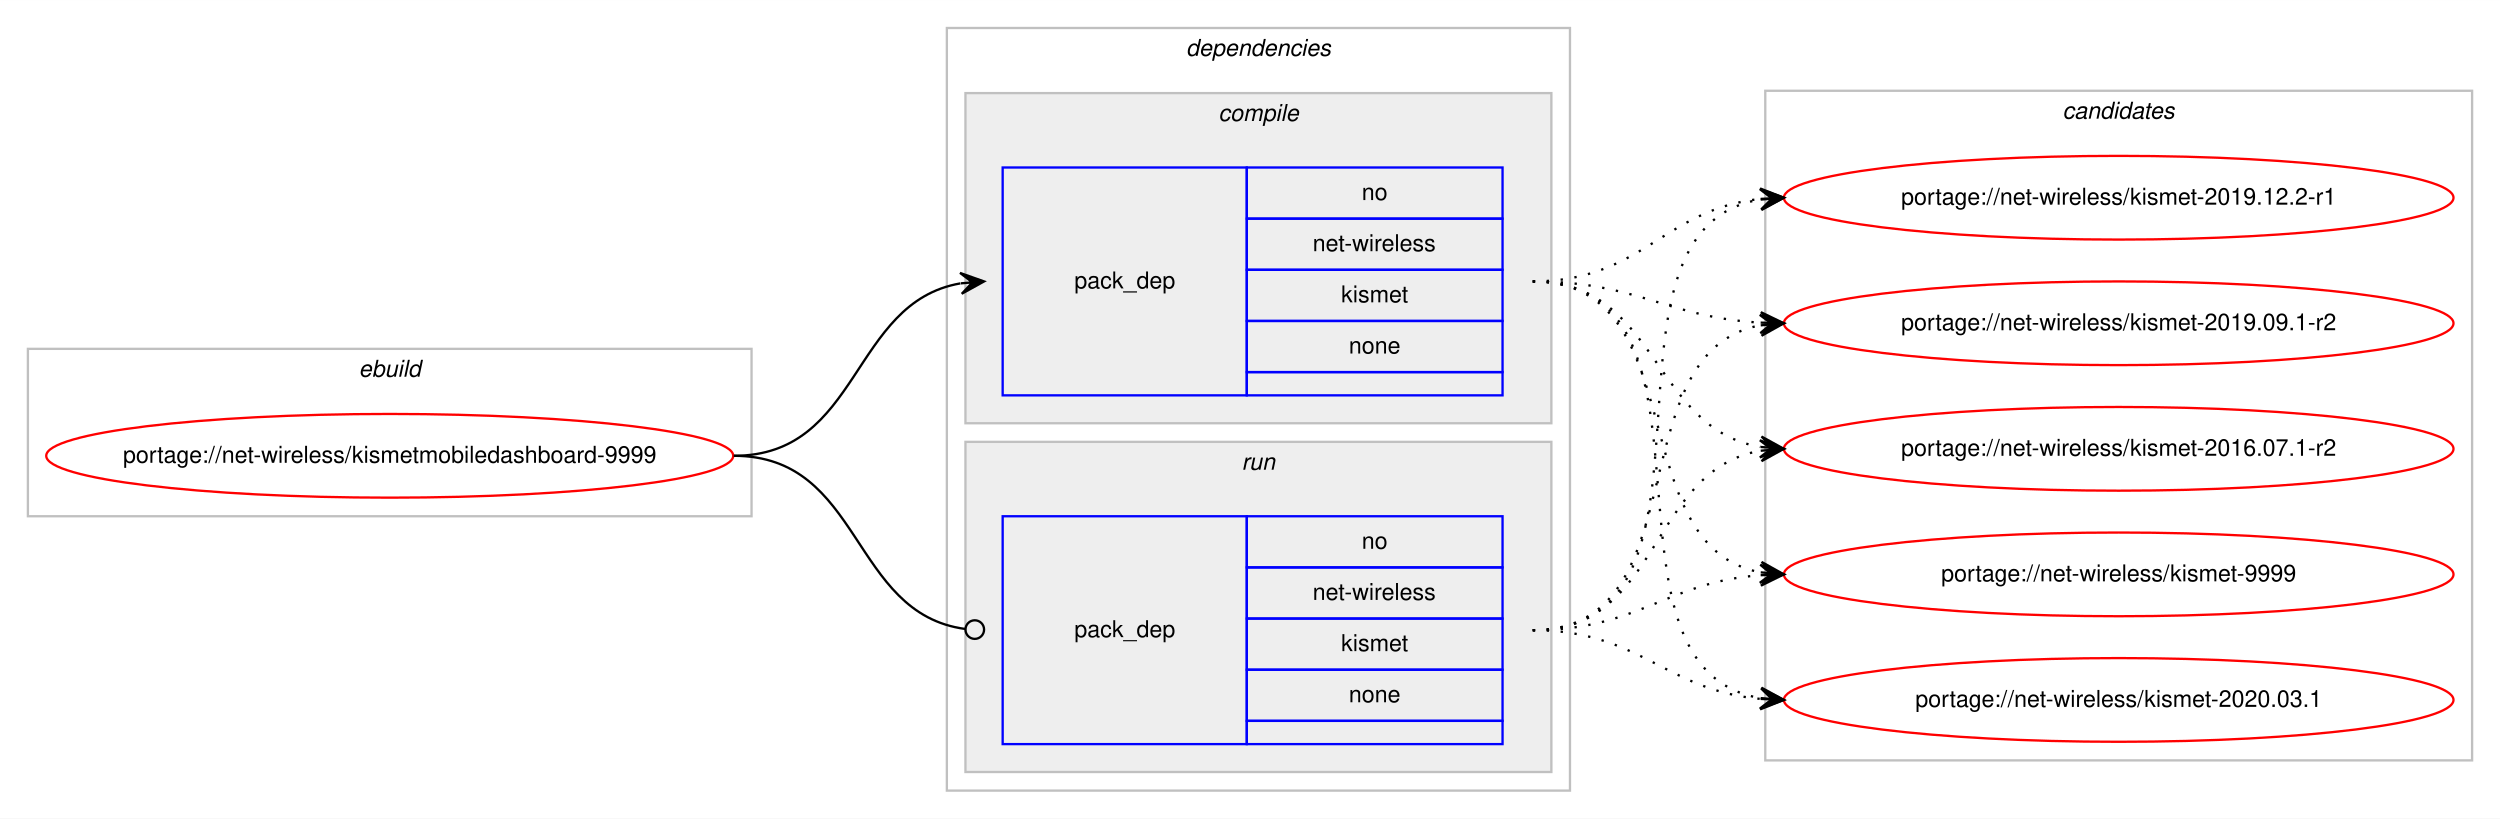
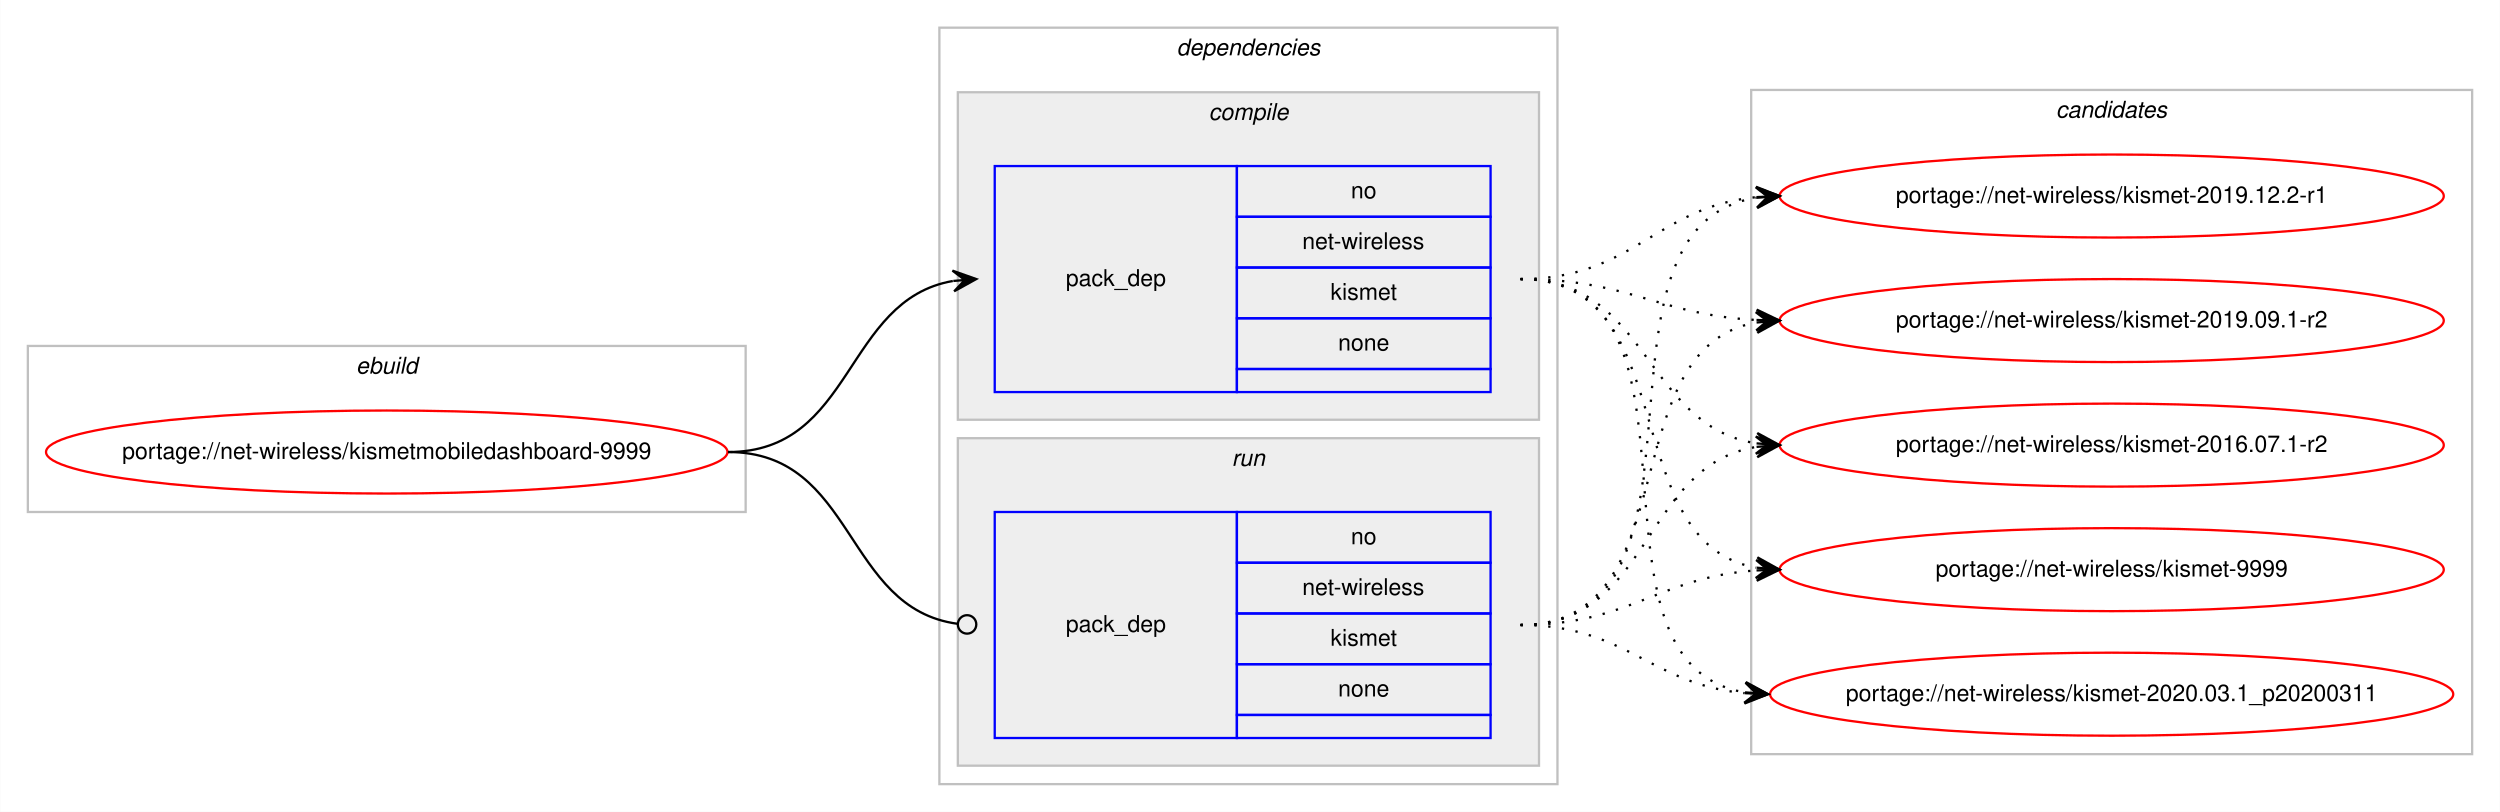
- <svg xmlns="http://www.w3.org/2000/svg" xmlns:xlink="http://www.w3.org/1999/xlink" width="1075pt" height="352pt" viewBox="0.00 0.00 1075.24 352.00">
+ <svg xmlns="http://www.w3.org/2000/svg" xmlns:xlink="http://www.w3.org/1999/xlink" width="1084pt" height="352pt" viewBox="0.00 0.00 1083.85 352.00">
  <g id="graph0" class="graph" transform="scale(1 1) rotate(0) translate(4 348)">
-     <polygon fill="#ffffff" stroke="transparent" points="-4,4 -4,-348 1071.24,-348 1071.24,4 -4,4" />
+     <polygon fill="#ffffff" stroke="transparent" points="-4,4 -4,-348 1079.85,-348 1079.85,4 -4,4" />
    <g id="clust1" class="cluster">
      <polygon fill="none" stroke="#c0c0c0" points="8,-126 8,-198 319.24,-198 319.24,-126 8,-126" />
      <text text-anchor="start" x="150.283" y="-186" font-family="Helvetica,sans-Serif" font-style="italic" font-size="10.00" fill="#000000">ebuild</text>
    </g>
    <g id="clust2" class="cluster">
      <polygon fill="none" stroke="#c0c0c0" points="403.24,-8 403.24,-336 671.24,-336 671.24,-8 403.24,-8" />
      <text text-anchor="start" x="506.115" y="-324" font-family="Helvetica,sans-Serif" font-style="italic" font-size="10.00" fill="#000000">dependencies</text>
    </g>
    <g id="clust3" class="cluster">
      <polygon fill="#eeeeee" stroke="#c0c0c0" points="411.24,-166 411.24,-308 663.24,-308 663.24,-166 411.24,-166" />
      <text text-anchor="start" x="520.018" y="-296" font-family="Helvetica,sans-Serif" font-style="italic" font-size="10.00" fill="#000000">compile</text>
    </g>
    <g id="clust6" class="cluster">
      <polygon fill="#eeeeee" stroke="#c0c0c0" points="411.24,-16 411.24,-158 663.24,-158 663.24,-16 411.24,-16" />
      <text text-anchor="start" x="530.016" y="-146" font-family="Helvetica,sans-Serif" font-style="italic" font-size="10.00" fill="#000000">run</text>
    </g>
    <g id="clust8" class="cluster">
-       <polygon fill="none" stroke="#c0c0c0" points="755.24,-21 755.24,-309 1059.24,-309 1059.24,-21 755.24,-21" />
-       <text text-anchor="start" x="883.064" y="-297" font-family="Helvetica,sans-Serif" font-style="italic" font-size="10.00" fill="#000000">candidates</text>
+       <polygon fill="none" stroke="#c0c0c0" points="755.24,-21 755.24,-309 1067.85,-309 1067.85,-21 755.24,-21" />
+       <text text-anchor="start" x="887.369" y="-297" font-family="Helvetica,sans-Serif" font-style="italic" font-size="10.00" fill="#000000">candidates</text>
    </g>
    <g id="node1" class="node">
      <g id="a_node1">
        <a xlink:href="../net-wireless/kismetmobiledashboard-9999.svg" xlink:title="portage://net-wireless/kismetmobiledashboard-9999">
          <ellipse fill="none" stroke="#ff0000" cx="163.62" cy="-152" rx="147.74" ry="18" />
          <text text-anchor="middle" x="163.62" y="-149" font-family="Helvetica,sans-Serif" font-size="10.00" fill="#000000">portage://net-wireless/kismetmobiledashboard-9999</text>
        </a>
      </g>
    </g>
    <g id="node2" class="node">
      <polygon fill="none" stroke="#0000ff" points="427.24,-178 427.24,-276 532.24,-276 532.24,-178 427.24,-178" />
      <text text-anchor="start" x="458.063" y="-224" font-family="Helvetica,sans-Serif" font-size="10.00" fill="#000000">pack_dep</text>
      <polygon fill="none" stroke="#0000ff" points="532.24,-254 532.24,-276 642.24,-276 642.24,-254 532.24,-254" />
      <text text-anchor="start" x="581.681" y="-262" font-family="Helvetica,sans-Serif" font-size="10.00" fill="#000000">no</text>
      <polygon fill="none" stroke="#0000ff" points="532.24,-232 532.24,-254 642.24,-254 642.24,-232 532.24,-232" />
      <text text-anchor="start" x="560.575" y="-240" font-family="Helvetica,sans-Serif" font-size="10.00" fill="#000000">net-wireless</text>
      <polygon fill="none" stroke="#0000ff" points="532.24,-210 532.24,-232 642.24,-232 642.24,-210 532.24,-210" />
      <text text-anchor="start" x="572.797" y="-218" font-family="Helvetica,sans-Serif" font-size="10.00" fill="#000000">kismet</text>
      <polygon fill="none" stroke="#0000ff" points="532.24,-188 532.24,-210 642.24,-210 642.24,-188 532.24,-188" />
      <text text-anchor="start" x="576.122" y="-196" font-family="Helvetica,sans-Serif" font-size="10.00" fill="#000000">none</text>
      <polygon fill="none" stroke="#0000ff" points="532.24,-178 532.24,-188 642.24,-188 642.24,-178 532.24,-178" />
    </g>
    <g id="edge1" class="edge">
      <path fill="none" stroke="#000000" d="M311.62,-152C366.277,-152 361.8,-217.918 409.064,-226.158" />
      <polygon fill="#000000" stroke="#000000" points="419.24,-227 408.903,-230.66 414.257,-226.588 409.274,-226.175 409.274,-226.175 409.274,-226.175 414.257,-226.588 409.645,-221.69 419.24,-227 419.24,-227" />
    </g>
    <g id="node3" class="node">
      <polygon fill="none" stroke="#0000ff" points="427.24,-28 427.24,-126 532.24,-126 532.24,-28 427.24,-28" />
      <text text-anchor="start" x="458.063" y="-74" font-family="Helvetica,sans-Serif" font-size="10.00" fill="#000000">pack_dep</text>
      <polygon fill="none" stroke="#0000ff" points="532.24,-104 532.24,-126 642.24,-126 642.24,-104 532.24,-104" />
      <text text-anchor="start" x="581.681" y="-112" font-family="Helvetica,sans-Serif" font-size="10.00" fill="#000000">no</text>
      <polygon fill="none" stroke="#0000ff" points="532.24,-82 532.24,-104 642.24,-104 642.24,-82 532.24,-82" />
      <text text-anchor="start" x="560.575" y="-90" font-family="Helvetica,sans-Serif" font-size="10.00" fill="#000000">net-wireless</text>
      <polygon fill="none" stroke="#0000ff" points="532.24,-60 532.24,-82 642.24,-82 642.24,-60 532.24,-60" />
      <text text-anchor="start" x="572.797" y="-68" font-family="Helvetica,sans-Serif" font-size="10.00" fill="#000000">kismet</text>
      <polygon fill="none" stroke="#0000ff" points="532.24,-38 532.24,-60 642.24,-60 642.24,-38 532.24,-38" />
      <text text-anchor="start" x="576.122" y="-46" font-family="Helvetica,sans-Serif" font-size="10.00" fill="#000000">none</text>
      <polygon fill="none" stroke="#0000ff" points="532.24,-28 532.24,-38 642.24,-38 642.24,-28 532.24,-28" />
    </g>
    <g id="edge2" class="edge">
      <path fill="none" stroke="#000000" d="M311.62,-152C367.074,-152 361.656,-84.145 411.166,-77.519" />
      <ellipse fill="none" stroke="#000000" cx="415.248" cy="-77.257" rx="4" ry="4" />
    </g>
    <g id="node4" class="node">
      <g id="a_node4">
        <a xlink:href="../net-wireless/kismet-9999.svg" xlink:title="portage://net-wireless/kismet-9999">
-           <ellipse fill="none" stroke="#ff0000" cx="907.24" cy="-101" rx="144" ry="18" />
-           <text text-anchor="middle" x="907.24" y="-98" font-family="Helvetica,sans-Serif" font-size="10.00" fill="#000000">portage://net-wireless/kismet-9999</text>
+           <ellipse fill="none" stroke="#ff0000" cx="911.545" cy="-101" rx="144" ry="18" />
+           <text text-anchor="middle" x="911.545" y="-98" font-family="Helvetica,sans-Serif" font-size="10.00" fill="#000000">portage://net-wireless/kismet-9999</text>
        </a>
      </g>
    </g>
    <g id="edge3" class="edge">
-       <path fill="none" stroke="#000000" stroke-dasharray="1,5" d="M655.24,-227C725.395,-227 693.072,-113.004 753.22,-101.872" />
-       <polygon fill="#000000" stroke="#000000" points="763.24,-101 753.668,-106.35 758.259,-101.433 753.278,-101.867 753.278,-101.867 753.278,-101.867 758.259,-101.433 752.888,-97.384 763.24,-101 763.24,-101" />
+       <path fill="none" stroke="#000000" stroke-dasharray="1,5" d="M655.24,-227C726.593,-227 695.945,-113.004 757.337,-101.872" />
+       <polygon fill="#000000" stroke="#000000" points="767.545,-101 757.964,-106.335 762.563,-101.425 757.581,-101.851 757.581,-101.851 757.581,-101.851 762.563,-101.425 757.198,-97.367 767.545,-101 767.545,-101" />
    </g>
    <g id="node5" class="node">
      <g id="a_node5">
-         <a xlink:href="../net-wireless/kismet-2020.03.1.svg" xlink:title="portage://net-wireless/kismet-2020.03.1">
-           <ellipse fill="none" stroke="#ff0000" cx="907.24" cy="-47" rx="144" ry="18" />
-           <text text-anchor="middle" x="907.24" y="-44" font-family="Helvetica,sans-Serif" font-size="10.00" fill="#000000">portage://net-wireless/kismet-2020.03.1</text>
+         <a xlink:href="../net-wireless/kismet-2020.03.1_p20200311.svg" xlink:title="portage://net-wireless/kismet-2020.03.1_p20200311">
+           <ellipse fill="none" stroke="#ff0000" cx="911.545" cy="-47" rx="148.11" ry="18" />
+           <text text-anchor="middle" x="911.545" y="-44" font-family="Helvetica,sans-Serif" font-size="10.00" fill="#000000">portage://net-wireless/kismet-2020.03.1_p20200311</text>
        </a>
      </g>
    </g>
    <g id="edge4" class="edge">
-       <path fill="none" stroke="#000000" stroke-dasharray="1,5" d="M655.24,-227C744.891,-227 675.822,-60.788 753.073,-47.803" />
-       <polygon fill="#000000" stroke="#000000" points="763.24,-47 753.625,-52.273 758.255,-47.394 753.271,-47.787 753.271,-47.787 753.271,-47.787 758.255,-47.394 752.917,-43.301 763.24,-47 763.24,-47" />
+       <path fill="none" stroke="#000000" stroke-dasharray="1,5" d="M655.24,-227C744.739,-227 675.315,-60.788 752.398,-47.803" />
+       <polygon fill="#000000" stroke="#000000" points="762.545,-47 752.931,-52.275 757.561,-47.394 752.576,-47.788 752.576,-47.788 752.576,-47.788 757.561,-47.394 752.221,-43.303 762.545,-47 762.545,-47" />
    </g>
    <g id="node6" class="node">
      <g id="a_node6">
        <a xlink:href="../net-wireless/kismet-2019.12.2-r1.svg" xlink:title="portage://net-wireless/kismet-2019.12.2-r1">
-           <ellipse fill="none" stroke="#ff0000" cx="907.24" cy="-263" rx="144" ry="18" />
-           <text text-anchor="middle" x="907.24" y="-260" font-family="Helvetica,sans-Serif" font-size="10.00" fill="#000000">portage://net-wireless/kismet-2019.12.2-r1</text>
+           <ellipse fill="none" stroke="#ff0000" cx="911.545" cy="-263" rx="144" ry="18" />
+           <text text-anchor="middle" x="911.545" y="-260" font-family="Helvetica,sans-Serif" font-size="10.00" fill="#000000">portage://net-wireless/kismet-2019.12.2-r1</text>
        </a>
      </g>
    </g>
    <g id="edge5" class="edge">
-       <path fill="none" stroke="#000000" stroke-dasharray="1,5" d="M655.24,-227C702.279,-227 711.47,-258.115 753.186,-262.491" />
-       <polygon fill="#000000" stroke="#000000" points="763.24,-263 753.025,-266.989 758.246,-262.747 753.253,-262.494 753.253,-262.494 753.253,-262.494 758.246,-262.747 753.48,-258 763.24,-263 763.24,-263" />
+       <path fill="none" stroke="#000000" stroke-dasharray="1,5" d="M655.24,-227C704.072,-227 713.898,-258.246 757.397,-262.518" />
+       <polygon fill="#000000" stroke="#000000" points="767.545,-263 757.343,-267.021 762.551,-262.763 757.556,-262.526 757.556,-262.526 757.556,-262.526 762.551,-262.763 757.77,-258.031 767.545,-263 767.545,-263" />
    </g>
    <g id="node7" class="node">
      <g id="a_node7">
        <a xlink:href="../net-wireless/kismet-2019.09.1-r2.svg" xlink:title="portage://net-wireless/kismet-2019.09.1-r2">
-           <ellipse fill="none" stroke="#ff0000" cx="907.24" cy="-209" rx="144" ry="18" />
-           <text text-anchor="middle" x="907.24" y="-206" font-family="Helvetica,sans-Serif" font-size="10.00" fill="#000000">portage://net-wireless/kismet-2019.09.1-r2</text>
+           <ellipse fill="none" stroke="#ff0000" cx="911.545" cy="-209" rx="144" ry="18" />
+           <text text-anchor="middle" x="911.545" y="-206" font-family="Helvetica,sans-Serif" font-size="10.00" fill="#000000">portage://net-wireless/kismet-2019.09.1-r2</text>
        </a>
      </g>
    </g>
    <g id="edge6" class="edge">
-       <path fill="none" stroke="#000000" stroke-dasharray="1,5" d="M655.24,-227C700.29,-227 712.784,-211.573 753.002,-209.283" />
-       <polygon fill="#000000" stroke="#000000" points="763.24,-209 753.368,-213.774 758.242,-209.138 753.244,-209.276 753.244,-209.276 753.244,-209.276 758.242,-209.138 753.12,-204.778 763.24,-209 763.24,-209" />
+       <path fill="none" stroke="#000000" stroke-dasharray="1,5" d="M655.24,-227C702.236,-227 715.225,-211.442 757.438,-209.255" />
+       <polygon fill="#000000" stroke="#000000" points="767.545,-209 757.661,-213.75 762.547,-209.126 757.548,-209.252 757.548,-209.252 757.548,-209.252 762.547,-209.126 757.435,-204.753 767.545,-209 767.545,-209" />
    </g>
    <g id="node8" class="node">
      <g id="a_node8">
        <a xlink:href="../net-wireless/kismet-2016.07.1-r2.svg" xlink:title="portage://net-wireless/kismet-2016.07.1-r2">
-           <ellipse fill="none" stroke="#ff0000" cx="907.24" cy="-155" rx="144" ry="18" />
-           <text text-anchor="middle" x="907.24" y="-152" font-family="Helvetica,sans-Serif" font-size="10.00" fill="#000000">portage://net-wireless/kismet-2016.07.1-r2</text>
+           <ellipse fill="none" stroke="#ff0000" cx="911.545" cy="-155" rx="144" ry="18" />
+           <text text-anchor="middle" x="911.545" y="-152" font-family="Helvetica,sans-Serif" font-size="10.00" fill="#000000">portage://net-wireless/kismet-2016.07.1-r2</text>
        </a>
      </g>
    </g>
    <g id="edge7" class="edge">
-       <path fill="none" stroke="#000000" stroke-dasharray="1,5" d="M655.24,-227C709.323,-227 706.219,-163.719 753.154,-155.809" />
-       <polygon fill="#000000" stroke="#000000" points="763.24,-155 753.632,-160.285 758.256,-155.4 753.272,-155.799 753.272,-155.799 753.272,-155.799 758.256,-155.4 752.912,-151.314 763.24,-155 763.24,-155" />
+       <path fill="none" stroke="#000000" stroke-dasharray="1,5" d="M655.24,-227C710.941,-227 708.774,-163.455 757.467,-155.76" />
+       <polygon fill="#000000" stroke="#000000" points="767.545,-155 757.912,-160.239 762.559,-155.376 757.573,-155.752 757.573,-155.752 757.573,-155.752 762.559,-155.376 757.235,-151.265 767.545,-155 767.545,-155" />
    </g>
    <g id="edge8" class="edge">
-       <path fill="none" stroke="#000000" stroke-dasharray="1,5" d="M655.24,-77C700.858,-77 712.467,-97.657 753.169,-100.642" />
-       <polygon fill="#000000" stroke="#000000" points="763.24,-101 753.087,-105.142 758.243,-100.822 753.246,-100.645 753.246,-100.645 753.246,-100.645 758.243,-100.822 753.406,-96.148 763.24,-101 763.24,-101" />
+       <path fill="none" stroke="#000000" stroke-dasharray="1,5" d="M655.24,-77C702.692,-77 714.865,-97.744 757.356,-100.661" />
+       <polygon fill="#000000" stroke="#000000" points="767.545,-101 757.401,-105.165 762.548,-100.834 757.551,-100.667 757.551,-100.667 757.551,-100.667 762.548,-100.834 757.7,-96.17 767.545,-101 767.545,-101" />
    </g>
    <g id="edge9" class="edge">
-       <path fill="none" stroke="#000000" stroke-dasharray="1,5" d="M655.24,-77C701.457,-77 711.997,-51.179 753.058,-47.447" />
-       <polygon fill="#000000" stroke="#000000" points="763.24,-47 753.447,-51.935 758.245,-47.219 753.25,-47.439 753.25,-47.439 753.25,-47.439 758.245,-47.219 753.052,-42.943 763.24,-47 763.24,-47" />
+       <path fill="none" stroke="#000000" stroke-dasharray="1,5" d="M655.24,-77C701.181,-77 711.615,-51.179 752.424,-47.447" />
+       <polygon fill="#000000" stroke="#000000" points="762.545,-47 752.754,-51.937 757.55,-47.221 752.555,-47.442 752.555,-47.442 752.555,-47.442 757.55,-47.221 752.356,-42.946 762.545,-47 762.545,-47" />
    </g>
    <g id="edge10" class="edge">
-       <path fill="none" stroke="#000000" stroke-dasharray="1,5" d="M655.24,-77C747.098,-77 673.874,-248.753 752.835,-262.171" />
-       <polygon fill="#000000" stroke="#000000" points="763.24,-263 752.914,-266.691 758.256,-262.603 753.272,-262.205 753.272,-262.205 753.272,-262.205 758.256,-262.603 753.629,-257.72 763.24,-263 763.24,-263" />
+       <path fill="none" stroke="#000000" stroke-dasharray="1,5" d="M655.24,-77C748.223,-77 676.733,-249.452 757.509,-262.251" />
+       <polygon fill="#000000" stroke="#000000" points="767.545,-263 757.238,-266.743 762.559,-262.628 757.573,-262.255 757.573,-262.255 757.573,-262.255 762.559,-262.628 757.908,-257.768 767.545,-263 767.545,-263" />
    </g>
    <g id="edge11" class="edge">
-       <path fill="none" stroke="#000000" stroke-dasharray="1,5" d="M655.24,-77C727.34,-77 691.412,-196.424 752.963,-208.087" />
-       <polygon fill="#000000" stroke="#000000" points="763.24,-209 752.881,-212.597 758.26,-208.557 753.279,-208.115 753.279,-208.115 753.279,-208.115 758.26,-208.557 753.678,-203.632 763.24,-209 763.24,-209" />
+       <path fill="none" stroke="#000000" stroke-dasharray="1,5" d="M655.24,-77C728.656,-77 694.171,-196.915 757.471,-208.157" />
+       <polygon fill="#000000" stroke="#000000" points="767.545,-209 757.205,-212.65 762.562,-208.583 757.58,-208.166 757.58,-208.166 757.58,-208.166 762.562,-208.583 757.955,-203.682 767.545,-209 767.545,-209" />
    </g>
    <g id="edge12" class="edge">
-       <path fill="none" stroke="#000000" stroke-dasharray="1,5" d="M655.24,-77C710.865,-77 705.037,-145.841 753.22,-154.177" />
-       <polygon fill="#000000" stroke="#000000" points="763.24,-155 752.905,-158.666 758.257,-154.591 753.274,-154.181 753.274,-154.181 753.274,-154.181 758.257,-154.591 753.642,-149.696 763.24,-155 763.24,-155" />
+       <path fill="none" stroke="#000000" stroke-dasharray="1,5" d="M655.24,-77C712.45,-77 707.616,-146.127 757.555,-154.228" />
+       <polygon fill="#000000" stroke="#000000" points="767.545,-155 757.228,-158.716 762.56,-154.615 757.575,-154.229 757.575,-154.229 757.575,-154.229 762.56,-154.615 757.922,-149.743 767.545,-155 767.545,-155" />
    </g>
  </g>
</svg>
